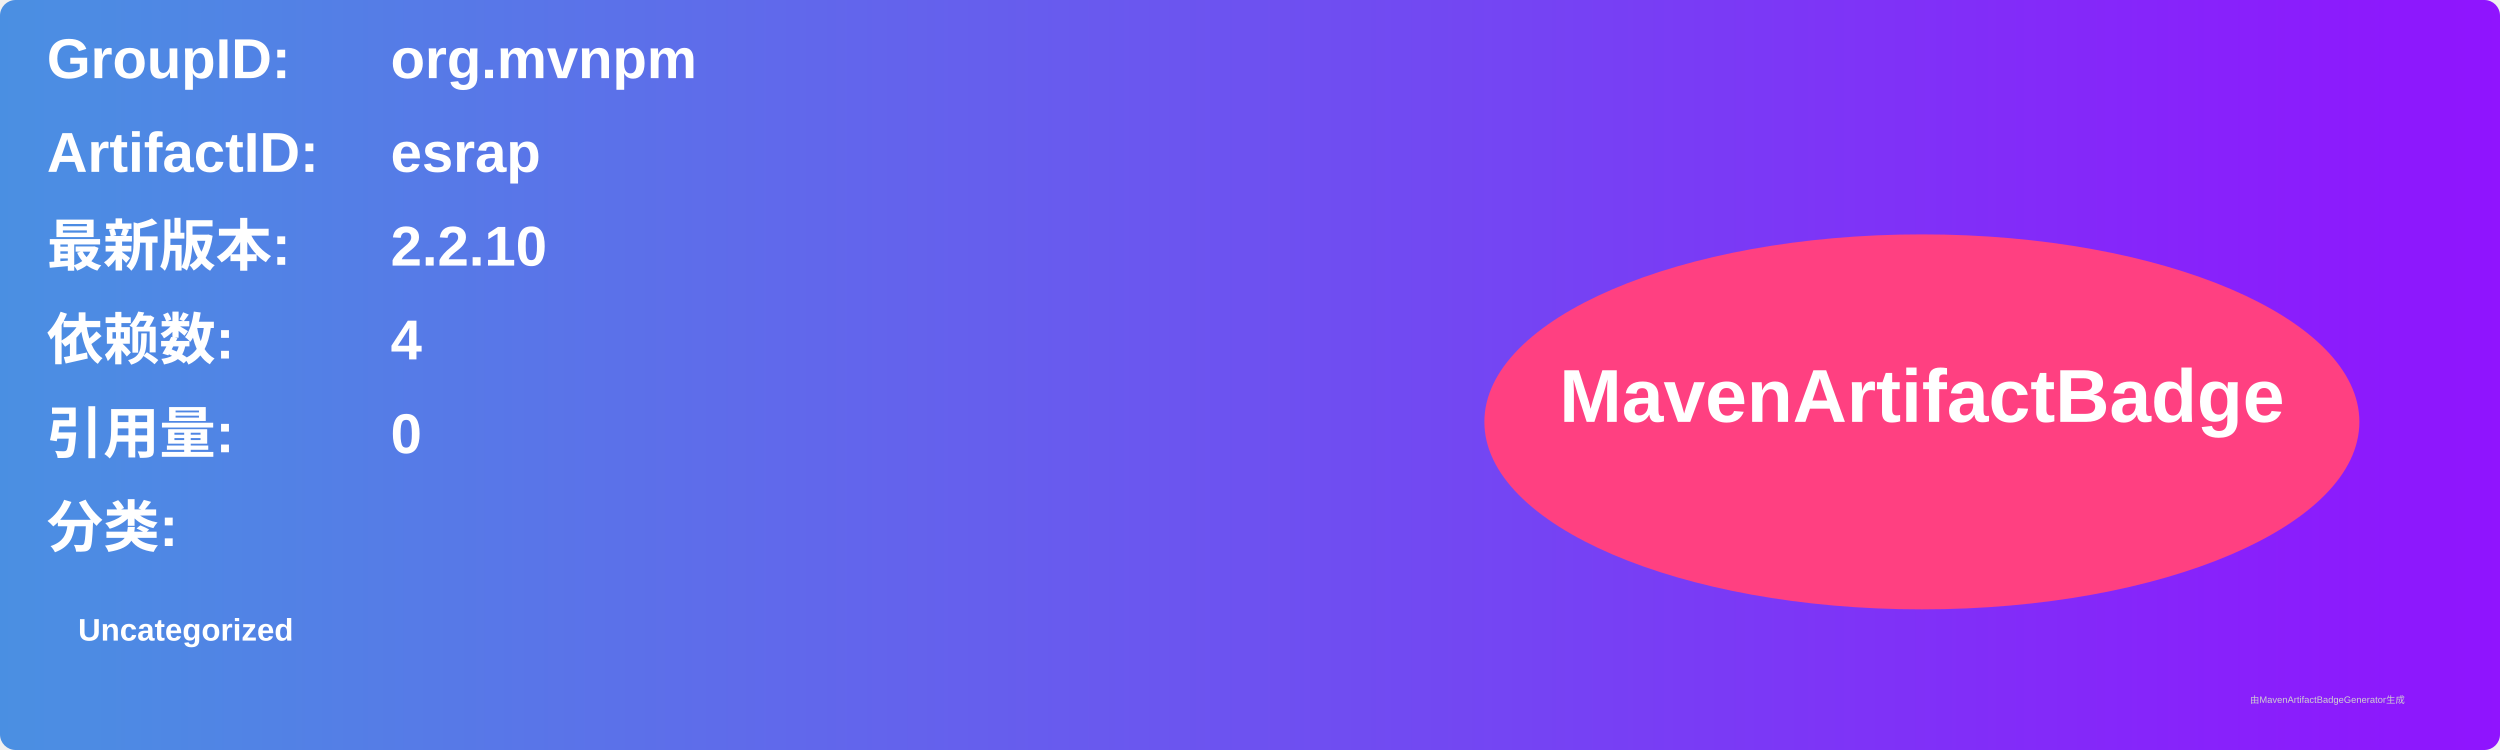
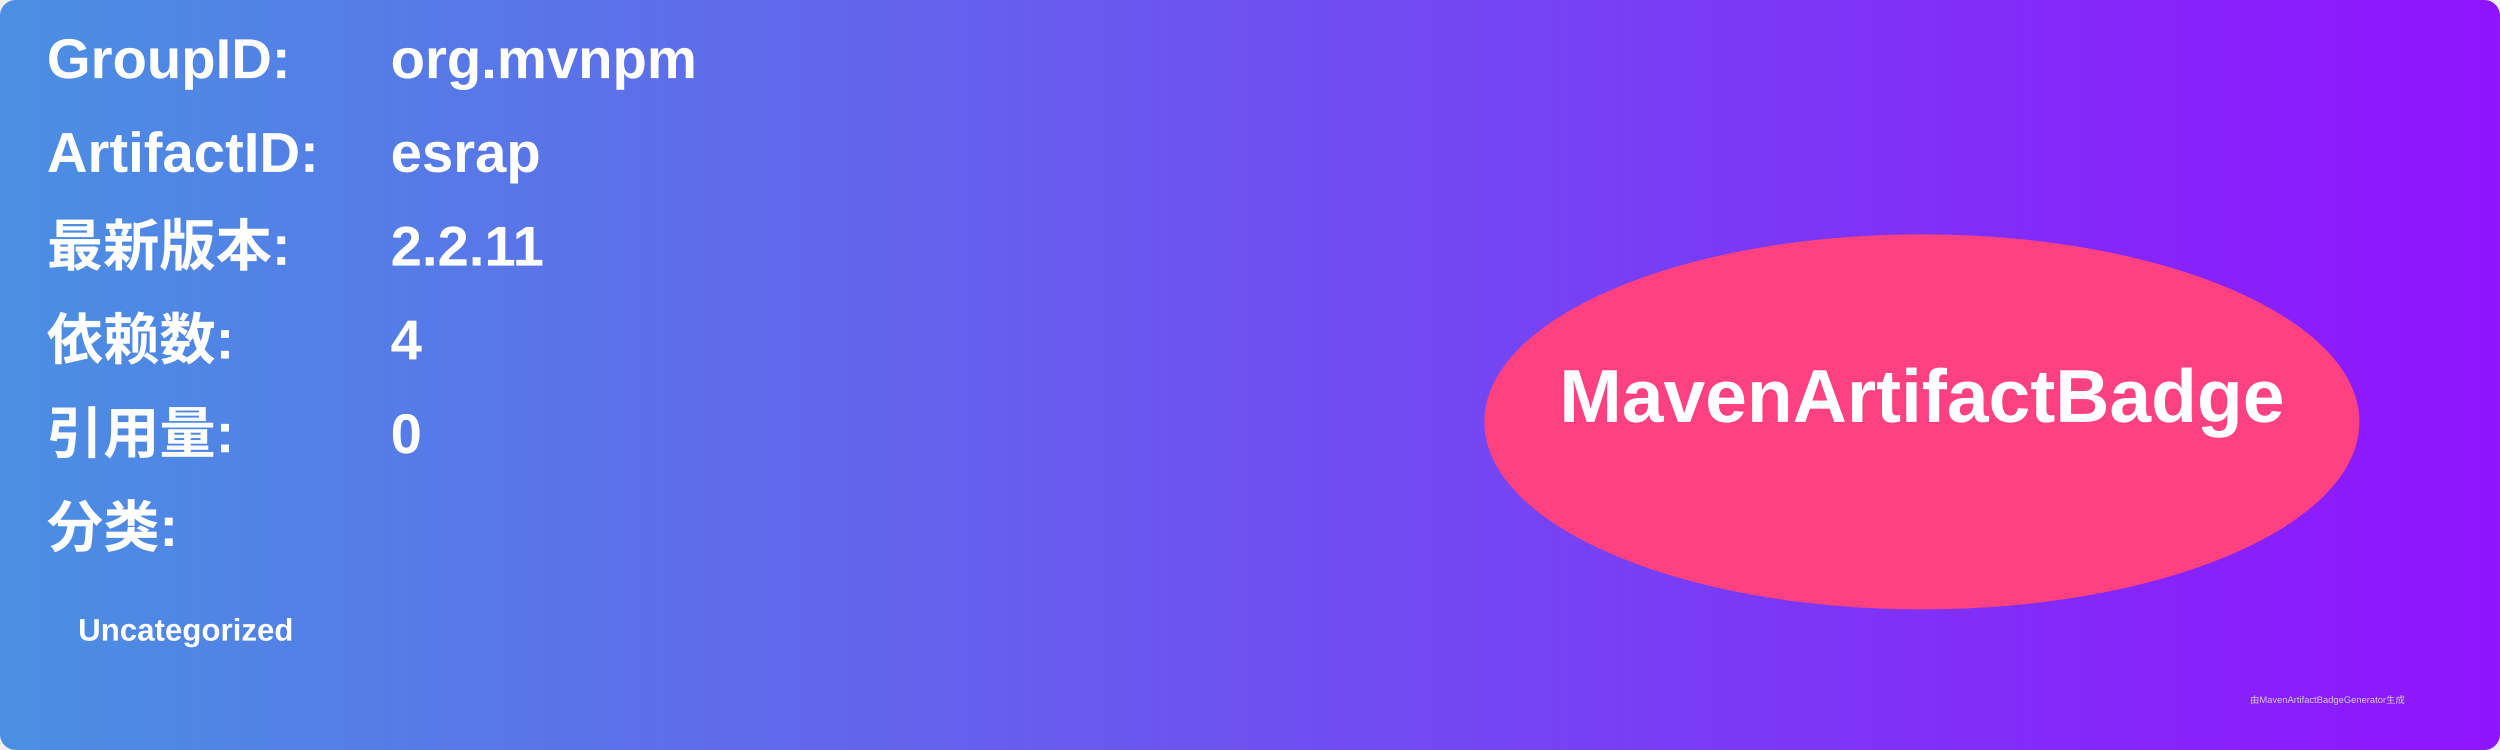
<svg xmlns="http://www.w3.org/2000/svg" width="800" height="240" viewBox="0 0 800 240">
  <linearGradient id="grad" x1="0%" y1="0%" x2="100%" y2="0%">
    <stop offset="0%" stop-color="#4a90e2" />
    <stop offset="100%" stop-color="#9013fe" />
  </linearGradient>
  <rect width="100%" height="100%" rx="5" ry="5" fill="url(#grad)" />
  <g transform="translate(15, 15)">
    <text x="0" y="10" font-family="Arial" font-size="18" fill="white" font-weight="bold" width="260">GroupID:</text>
    <text x="110" y="10" font-family="Arial" font-size="18" fill="white" font-weight="bold" width="460">org.mvnpm</text>
    <text x="0" y="40" font-family="Arial" font-size="18" fill="white" font-weight="bold" width="260">ArtifactID:</text>
    <text x="110" y="40" font-family="Arial" font-size="18" fill="white" font-weight="bold" width="460">esrap</text>
    <text x="0" y="70" font-family="Arial" font-size="18" fill="white" font-weight="bold">最新版本:</text>
    <text x="110" y="70" font-family="Arial" font-size="18" fill="white" font-weight="bold">
-       <tspan font-weight="bold">2.2.10</tspan>
+       <tspan font-weight="bold">2.2.11</tspan>
    </text>
    <text x="0" y="100" font-family="Arial" font-size="18" fill="white" font-weight="bold">依赖数: </text>
    <text x="110" y="100" font-family="Arial" font-size="18" fill="white">
      <tspan font-weight="bold">4</tspan>
    </text>
    <text x="0" y="130" font-family="Arial" font-size="18" fill="white" font-weight="bold">引用量: </text>
    <text x="110" y="130" font-family="Arial" font-size="18" fill="white">
      <tspan font-weight="bold">0</tspan>
    </text>
    <text x="0" y="160" font-family="Arial" font-size="18" fill="white" font-weight="bold">分类:</text>
    <text x="10" y="190" font-family="Arial" font-size="10" fill="white">
      <tspan font-weight="bold">Uncategorized</tspan>
    </text>
    <ellipse cx="600" cy="120" rx="140" ry="60" fill="#ff4081" />
    <text x="600" y="120" text-anchor="middle" font-family="Arial" font-size="24" fill="white" font-weight="bold">MavenArtifactBadge</text>
  </g>
  <text x="720" y="225" font-family="Arial" font-size="3" fill="#d0d0d0">由MavenArtifactBadgeGenerator生成</text>
</svg>
